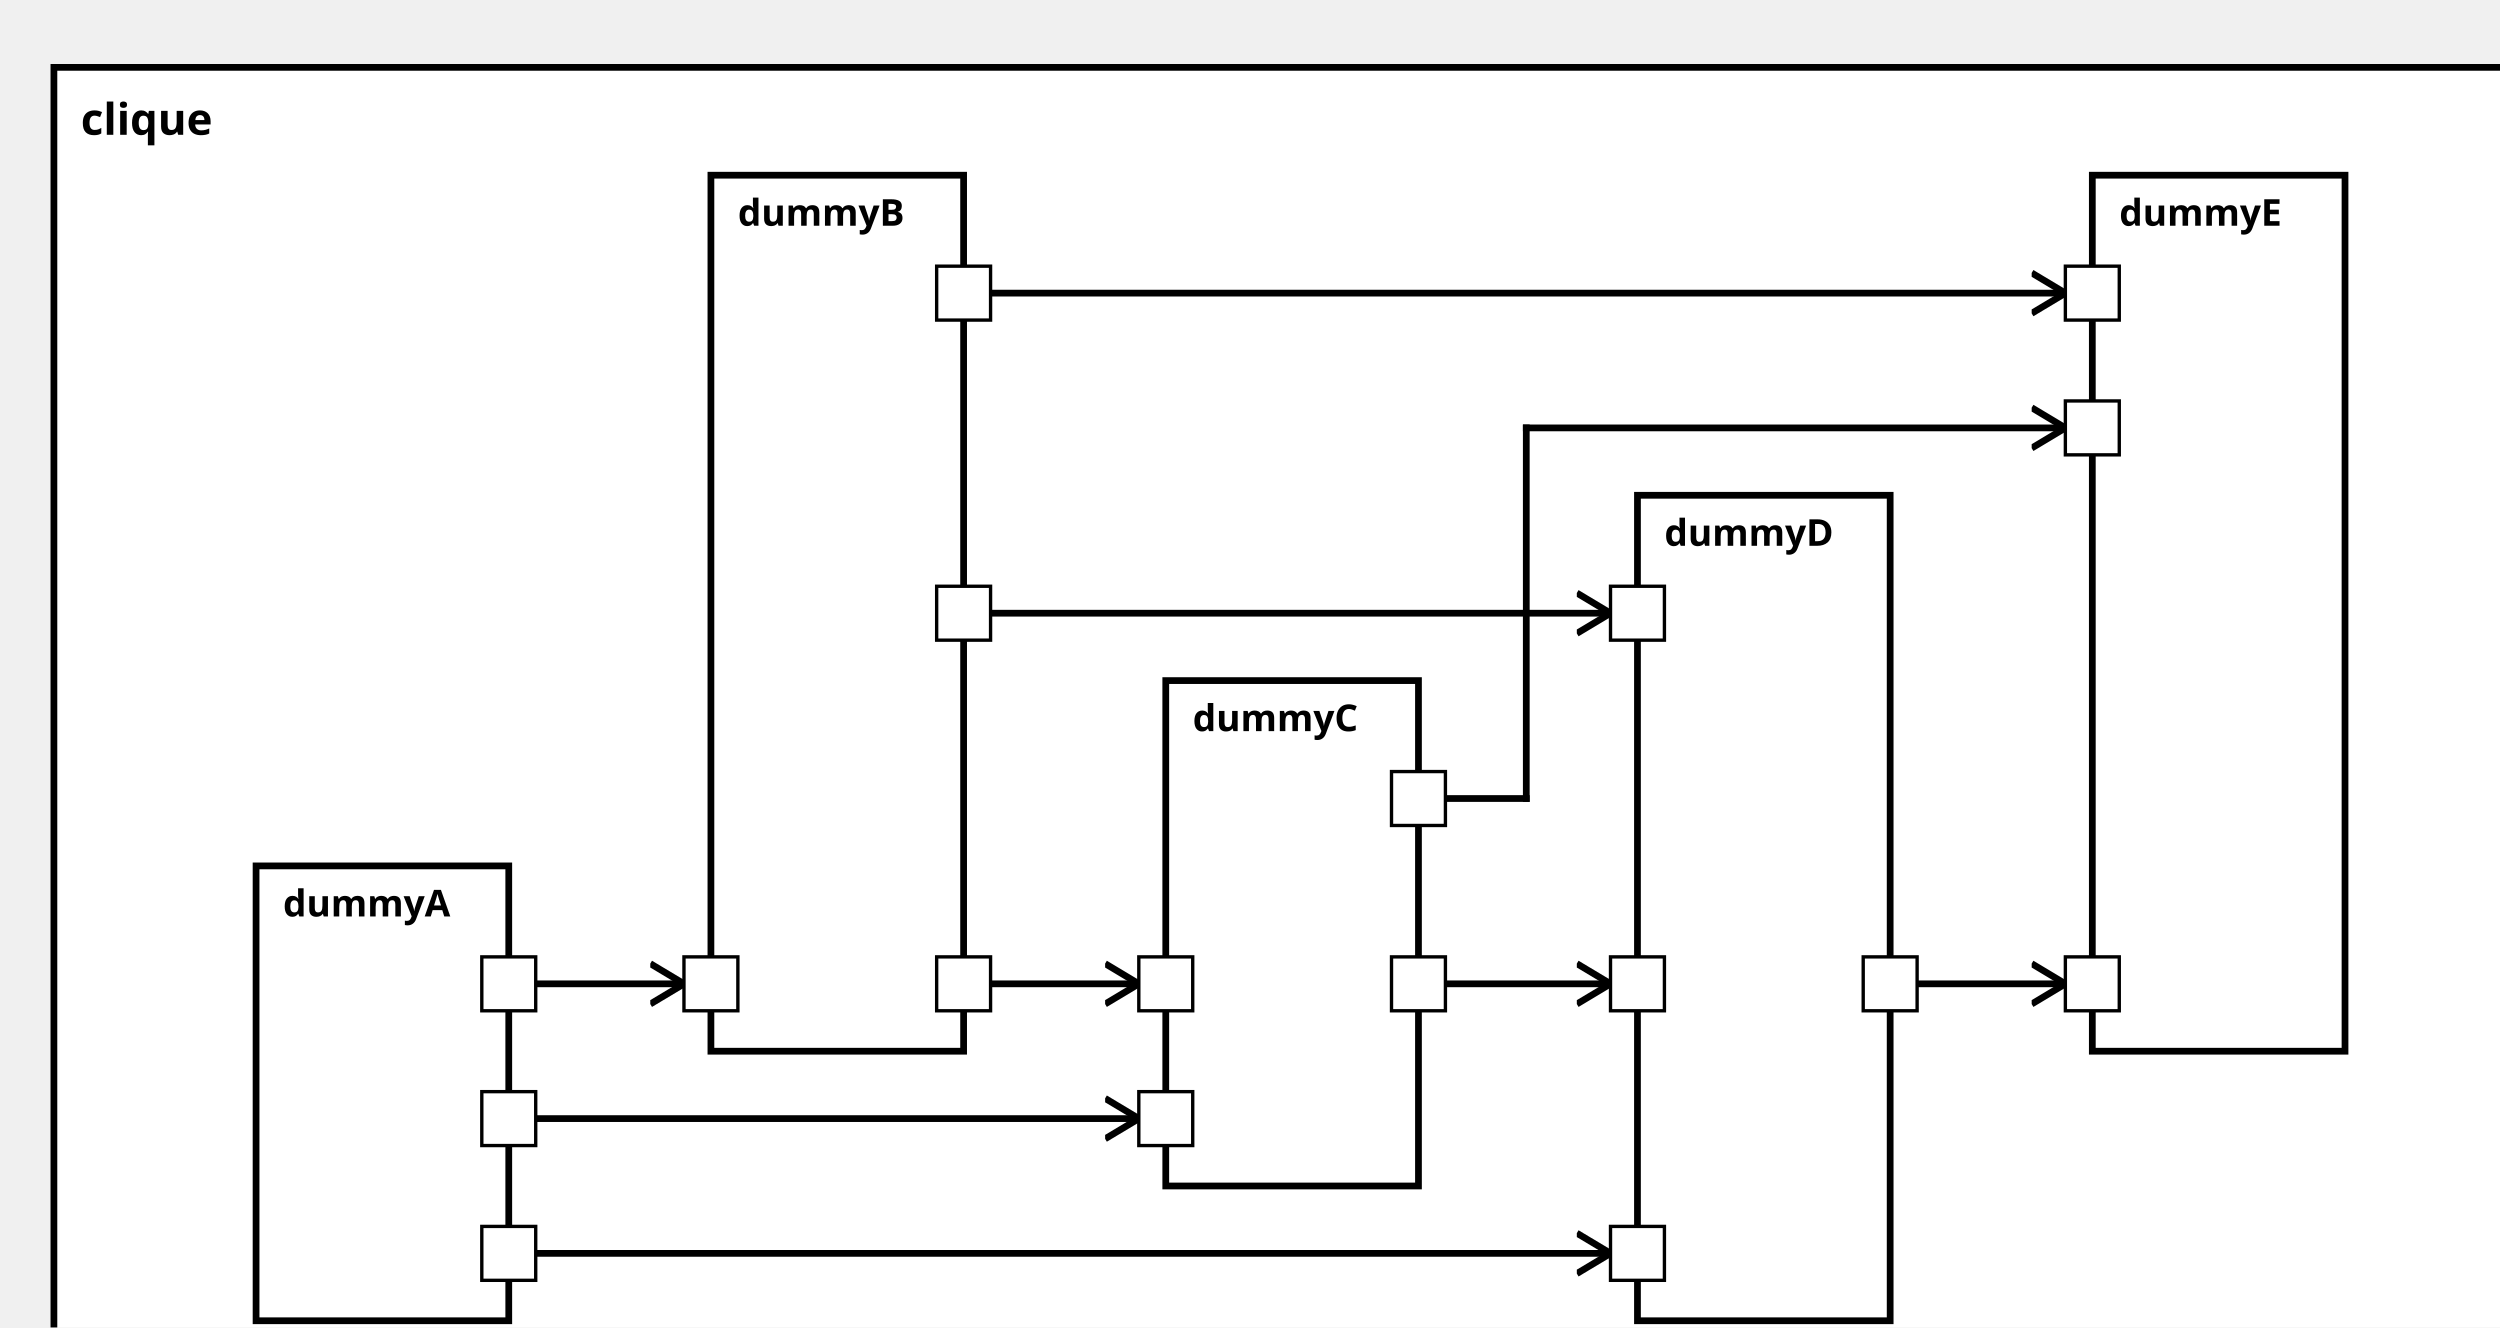
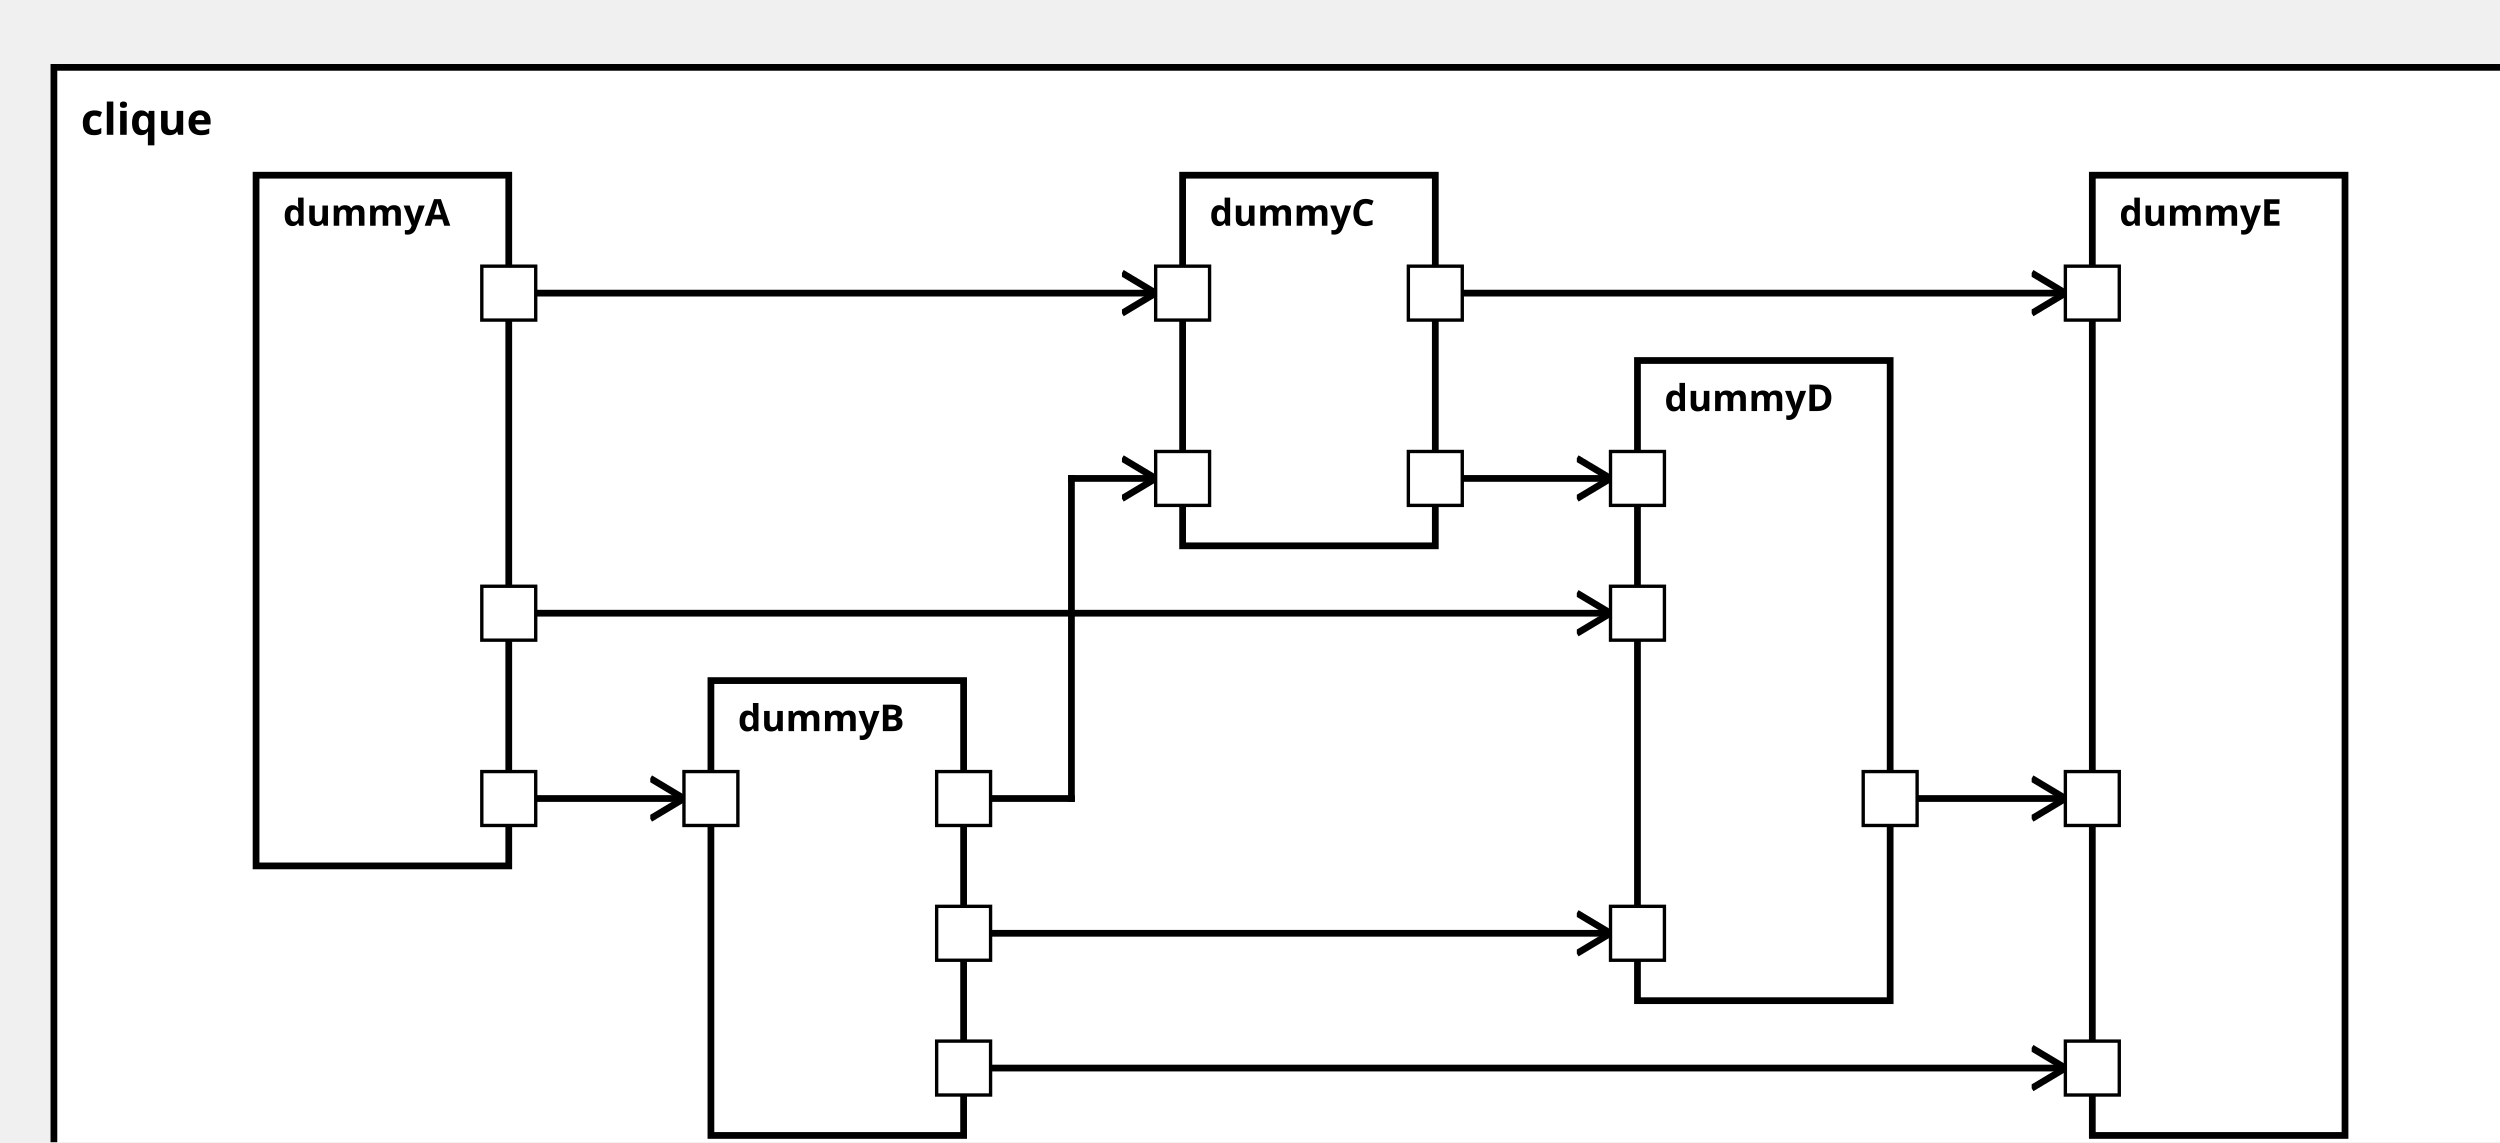
<svg xmlns="http://www.w3.org/2000/svg" xmlns:xlink="http://www.w3.org/1999/xlink" width="100%" height="100%" version="1.1">
  <svg version="1.1">
    <g transform="translate(16 20)">
-       <rect id="70" width="740" height="392" style="fill:white;stroke:black;stroke-width:2;fill-opacity:1.0;stroke-opacity:1.0" />
+       <rect id="70" width="740" height="337" style="fill:white;stroke:black;stroke-width:2;fill-opacity:1.0;stroke-opacity:1.0" />
      <text x="8" y="20" style="font-weight: bold" font-family="Verdana" font-size="13" fill="black">
            clique
    </text>
    </g>
  </svg>
-   <g transform="translate(76 257)">
-     <rect data-name="testManuelSchrick.split.clique.dummyA" id="72" width="75" height="135" style="fill:white;stroke:black;stroke-width:2;fill-opacity:1.0;stroke-opacity:1.0" />
+   <g transform="translate(76 52)">
+     <rect data-name="testManuelSchrick.split.clique.dummyA" id="72" width="75" height="205" style="fill:white;stroke:black;stroke-width:2;fill-opacity:1.0;stroke-opacity:1.0" />
    <text x="8" y="15" alignment-baseline="middle" style="font-weight: bold" font-family="Verdana" font-size="11" fill="black">
    dummyA
    </text>
  </g>
-   <g transform="translate(211 52)">
-     <rect data-name="testManuelSchrick.split.clique.dummyB" id="73" width="75" height="260" style="fill:white;stroke:black;stroke-width:2;fill-opacity:1.0;stroke-opacity:1.0" />
+   <g transform="translate(211 202)">
+     <rect data-name="testManuelSchrick.split.clique.dummyB" id="73" width="75" height="135" style="fill:white;stroke:black;stroke-width:2;fill-opacity:1.0;stroke-opacity:1.0" />
    <text x="8" y="15" alignment-baseline="middle" style="font-weight: bold" font-family="Verdana" font-size="11" fill="black">
    dummyB
    </text>
  </g>
-   <g transform="translate(346 202)">
-     <rect data-name="testManuelSchrick.split.clique.dummyC" id="74" width="75" height="150" style="fill:white;stroke:black;stroke-width:2;fill-opacity:1.0;stroke-opacity:1.0" />
+   <g transform="translate(351 52)">
+     <rect data-name="testManuelSchrick.split.clique.dummyC" id="74" width="75" height="110" style="fill:white;stroke:black;stroke-width:2;fill-opacity:1.0;stroke-opacity:1.0" />
    <text x="8" y="15" alignment-baseline="middle" style="font-weight: bold" font-family="Verdana" font-size="11" fill="black">
    dummyC
    </text>
  </g>
-   <g transform="translate(486 147)">
-     <rect data-name="testManuelSchrick.split.clique.dummyD" id="75" width="75" height="245" style="fill:white;stroke:black;stroke-width:2;fill-opacity:1.0;stroke-opacity:1.0" />
+   <g transform="translate(486 107)">
+     <rect data-name="testManuelSchrick.split.clique.dummyD" id="75" width="75" height="190" style="fill:white;stroke:black;stroke-width:2;fill-opacity:1.0;stroke-opacity:1.0" />
    <text x="8" y="15" alignment-baseline="middle" style="font-weight: bold" font-family="Verdana" font-size="11" fill="black">
    dummyD
    </text>
  </g>
  <g transform="translate(621 52)">
-     <rect data-name="testManuelSchrick.split.clique.dummyE" id="76" width="75" height="260" style="fill:white;stroke:black;stroke-width:2;fill-opacity:1.0;stroke-opacity:1.0" />
+     <rect data-name="testManuelSchrick.split.clique.dummyE" id="76" width="75" height="285" style="fill:white;stroke:black;stroke-width:2;fill-opacity:1.0;stroke-opacity:1.0" />
    <text x="8" y="15" alignment-baseline="middle" style="font-weight: bold" font-family="Verdana" font-size="11" fill="black">
    dummyE
    </text>
  </g>
  <defs>
    <marker id="0,0,0" markerWidth="13" markerHeight="13" refX="5" refY="5" orient="auto">
      <polyline points="0,2 5,5 0,8" style="fill:none; stroke:rgb(0,0,0);                     stroke-width:1" />
    </marker>
  </defs>
-   <line stroke-linecap="square" x1="151" y1="292" x2="203" y2="292" style="stroke:rgb(0, 0,0);             stroke-width:2;                 marker-end: url(#0,0,0)             " />
-   <line stroke-linecap="square" x1="151" y1="332" x2="338" y2="332" style="stroke:rgb(0, 0,0);             stroke-width:2;                 marker-end: url(#0,0,0)             " />
-   <line stroke-linecap="square" x1="151" y1="372" x2="478" y2="372" style="stroke:rgb(0, 0,0);             stroke-width:2;                 marker-end: url(#0,0,0)             " />
-   <line stroke-linecap="square" x1="286" y1="292" x2="338" y2="292" style="stroke:rgb(0, 0,0);             stroke-width:2;                 marker-end: url(#0,0,0)             " />
-   <line stroke-linecap="square" x1="286" y1="182" x2="478" y2="182" style="stroke:rgb(0, 0,0);             stroke-width:2;                 marker-end: url(#0,0,0)             " />
-   <line stroke-linecap="square" x1="286" y1="87" x2="613" y2="87" style="stroke:rgb(0, 0,0);             stroke-width:2;                 marker-end: url(#0,0,0)             " />
-   <line stroke-linecap="square" x1="421" y1="292" x2="478" y2="292" style="stroke:rgb(0, 0,0);             stroke-width:2;                 marker-end: url(#0,0,0)             " />
-   <line stroke-linecap="square" x1="421" y1="237" x2="453" y2="237" style="stroke:rgb(0, 0,0);             stroke-width:2; " />
-   <line stroke-linecap="square" x1="453" y1="237" x2="453" y2="127" style="stroke:rgb(0, 0,0);             stroke-width:2; " />
-   <line stroke-linecap="square" x1="453" y1="127" x2="613" y2="127" style="stroke:rgb(0, 0,0);             stroke-width:2;                 marker-end: url(#0,0,0)             " />
-   <line stroke-linecap="square" x1="561" y1="292" x2="613" y2="292" style="stroke:rgb(0, 0,0);             stroke-width:2;                 marker-end: url(#0,0,0)             " />
+   <line stroke-linecap="square" x1="151" y1="237" x2="203" y2="237" style="stroke:rgb(0, 0,0);             stroke-width:2;                 marker-end: url(#0,0,0)             " />
+   <line stroke-linecap="square" x1="151" y1="87" x2="343" y2="87" style="stroke:rgb(0, 0,0);             stroke-width:2;                 marker-end: url(#0,0,0)             " />
+   <line stroke-linecap="square" x1="151" y1="182" x2="478" y2="182" style="stroke:rgb(0, 0,0);             stroke-width:2;                 marker-end: url(#0,0,0)             " />
+   <line stroke-linecap="square" x1="286" y1="237" x2="318" y2="237" style="stroke:rgb(0, 0,0);             stroke-width:2; " />
+   <line stroke-linecap="square" x1="318" y1="237" x2="318" y2="142" style="stroke:rgb(0, 0,0);             stroke-width:2; " />
+   <line stroke-linecap="square" x1="318" y1="142" x2="343" y2="142" style="stroke:rgb(0, 0,0);             stroke-width:2;                 marker-end: url(#0,0,0)             " />
+   <line stroke-linecap="square" x1="286" y1="277" x2="478" y2="277" style="stroke:rgb(0, 0,0);             stroke-width:2;                 marker-end: url(#0,0,0)             " />
+   <line stroke-linecap="square" x1="286" y1="317" x2="613" y2="317" style="stroke:rgb(0, 0,0);             stroke-width:2;                 marker-end: url(#0,0,0)             " />
+   <line stroke-linecap="square" x1="426" y1="142" x2="478" y2="142" style="stroke:rgb(0, 0,0);             stroke-width:2;                 marker-end: url(#0,0,0)             " />
+   <line stroke-linecap="square" x1="426" y1="87" x2="613" y2="87" style="stroke:rgb(0, 0,0);             stroke-width:2;                 marker-end: url(#0,0,0)             " />
+   <line stroke-linecap="square" x1="561" y1="237" x2="613" y2="237" style="stroke:rgb(0, 0,0);             stroke-width:2;                 marker-end: url(#0,0,0)             " />
  <defs>
    <rect id="port" x="0" y="0" width="16" height="16" style="fill:white;stroke:rgb(0,0,0);stroke-width:1;fill-opacity:1.0;stroke-opacity:1.0" />
  </defs>
-   <use x="143" y="284" xlink:href="#port" />
-   <text text-anchor="end" alignment-baseline="middle" x="140" y="294" transform="rotate(0,140,294)" style="font-weight: regular" font-family="Verdana" font-size="9" fill="black">
+   <use x="143" y="229" xlink:href="#port" />
+   <text text-anchor="end" alignment-baseline="middle" x="140" y="239" transform="rotate(0,140,239)" style="font-weight: regular" font-family="Verdana" font-size="9" fill="black">

</text>
-   <use x="143" y="324" xlink:href="#port" />
-   <text text-anchor="end" alignment-baseline="middle" x="140" y="334" transform="rotate(0,140,334)" style="font-weight: regular" font-family="Verdana" font-size="9" fill="black">
+   <use x="143" y="79" xlink:href="#port" />
+   <text text-anchor="end" alignment-baseline="middle" x="140" y="89" transform="rotate(0,140,89)" style="font-weight: regular" font-family="Verdana" font-size="9" fill="black">

</text>
-   <use x="143" y="364" xlink:href="#port" />
-   <text text-anchor="end" alignment-baseline="middle" x="140" y="374" transform="rotate(0,140,374)" style="font-weight: regular" font-family="Verdana" font-size="9" fill="black">
+   <use x="143" y="174" xlink:href="#port" />
+   <text text-anchor="end" alignment-baseline="middle" x="140" y="184" transform="rotate(0,140,184)" style="font-weight: regular" font-family="Verdana" font-size="9" fill="black">

</text>
-   <use x="203" y="284" xlink:href="#port" />
-   <text text-anchor="start" alignment-baseline="middle" x="222" y="294" transform="rotate(0,222,294)" style="font-weight: regular" font-family="Verdana" font-size="9" fill="black">
+   <use x="203" y="229" xlink:href="#port" />
+   <text text-anchor="start" alignment-baseline="middle" x="222" y="239" transform="rotate(0,222,239)" style="font-weight: regular" font-family="Verdana" font-size="9" fill="black">

</text>
-   <use x="278" y="284" xlink:href="#port" />
-   <text text-anchor="end" alignment-baseline="middle" x="275" y="294" transform="rotate(0,275,294)" style="font-weight: regular" font-family="Verdana" font-size="9" fill="black">
+   <use x="278" y="229" xlink:href="#port" />
+   <text text-anchor="end" alignment-baseline="middle" x="275" y="239" transform="rotate(0,275,239)" style="font-weight: regular" font-family="Verdana" font-size="9" fill="black">

</text>
-   <use x="278" y="174" xlink:href="#port" />
-   <text text-anchor="end" alignment-baseline="middle" x="275" y="184" transform="rotate(0,275,184)" style="font-weight: regular" font-family="Verdana" font-size="9" fill="black">
+   <use x="278" y="269" xlink:href="#port" />
+   <text text-anchor="end" alignment-baseline="middle" x="275" y="279" transform="rotate(0,275,279)" style="font-weight: regular" font-family="Verdana" font-size="9" fill="black">

</text>
-   <use x="278" y="79" xlink:href="#port" />
-   <text text-anchor="end" alignment-baseline="middle" x="275" y="89" transform="rotate(0,275,89)" style="font-weight: regular" font-family="Verdana" font-size="9" fill="black">
+   <use x="278" y="309" xlink:href="#port" />
+   <text text-anchor="end" alignment-baseline="middle" x="275" y="319" transform="rotate(0,275,319)" style="font-weight: regular" font-family="Verdana" font-size="9" fill="black">

</text>
-   <use x="338" y="324" xlink:href="#port" />
-   <text text-anchor="start" alignment-baseline="middle" x="357" y="334" transform="rotate(0,357,334)" style="font-weight: regular" font-family="Verdana" font-size="9" fill="black">
+   <use x="343" y="79" xlink:href="#port" />
+   <text text-anchor="start" alignment-baseline="middle" x="362" y="89" transform="rotate(0,362,89)" style="font-weight: regular" font-family="Verdana" font-size="9" fill="black">

</text>
-   <use x="338" y="284" xlink:href="#port" />
-   <text text-anchor="start" alignment-baseline="middle" x="357" y="294" transform="rotate(0,357,294)" style="font-weight: regular" font-family="Verdana" font-size="9" fill="black">
+   <use x="343" y="134" xlink:href="#port" />
+   <text text-anchor="start" alignment-baseline="middle" x="362" y="144" transform="rotate(0,362,144)" style="font-weight: regular" font-family="Verdana" font-size="9" fill="black">

</text>
-   <use x="413" y="284" xlink:href="#port" />
-   <text text-anchor="end" alignment-baseline="middle" x="410" y="294" transform="rotate(0,410,294)" style="font-weight: regular" font-family="Verdana" font-size="9" fill="black">
+   <use x="418" y="134" xlink:href="#port" />
+   <text text-anchor="end" alignment-baseline="middle" x="415" y="144" transform="rotate(0,415,144)" style="font-weight: regular" font-family="Verdana" font-size="9" fill="black">

</text>
-   <use x="413" y="229" xlink:href="#port" />
-   <text text-anchor="end" alignment-baseline="middle" x="410" y="239" transform="rotate(0,410,239)" style="font-weight: regular" font-family="Verdana" font-size="9" fill="black">
- 
- </text>
-   <use x="478" y="364" xlink:href="#port" />
-   <text text-anchor="start" alignment-baseline="middle" x="497" y="374" transform="rotate(0,497,374)" style="font-weight: regular" font-family="Verdana" font-size="9" fill="black">
+   <use x="418" y="79" xlink:href="#port" />
+   <text text-anchor="end" alignment-baseline="middle" x="415" y="89" transform="rotate(0,415,89)" style="font-weight: regular" font-family="Verdana" font-size="9" fill="black">

</text>
  <use x="478" y="174" xlink:href="#port" />
  <text text-anchor="start" alignment-baseline="middle" x="497" y="184" transform="rotate(0,497,184)" style="font-weight: regular" font-family="Verdana" font-size="9" fill="black">

</text>
-   <use x="478" y="284" xlink:href="#port" />
-   <text text-anchor="start" alignment-baseline="middle" x="497" y="294" transform="rotate(0,497,294)" style="font-weight: regular" font-family="Verdana" font-size="9" fill="black">
+   <use x="478" y="269" xlink:href="#port" />
+   <text text-anchor="start" alignment-baseline="middle" x="497" y="279" transform="rotate(0,497,279)" style="font-weight: regular" font-family="Verdana" font-size="9" fill="black">

</text>
-   <use x="553" y="284" xlink:href="#port" />
-   <text text-anchor="end" alignment-baseline="middle" x="550" y="294" transform="rotate(0,550,294)" style="font-weight: regular" font-family="Verdana" font-size="9" fill="black">
+   <use x="478" y="134" xlink:href="#port" />
+   <text text-anchor="start" alignment-baseline="middle" x="497" y="144" transform="rotate(0,497,144)" style="font-weight: regular" font-family="Verdana" font-size="9" fill="black">
+ 
+ </text>
+   <use x="553" y="229" xlink:href="#port" />
+   <text text-anchor="end" alignment-baseline="middle" x="550" y="239" transform="rotate(0,550,239)" style="font-weight: regular" font-family="Verdana" font-size="9" fill="black">
+ 
+ </text>
+   <use x="613" y="309" xlink:href="#port" />
+   <text text-anchor="start" alignment-baseline="middle" x="632" y="319" transform="rotate(0,632,319)" style="font-weight: regular" font-family="Verdana" font-size="9" fill="black">

</text>
  <use x="613" y="79" xlink:href="#port" />
  <text text-anchor="start" alignment-baseline="middle" x="632" y="89" transform="rotate(0,632,89)" style="font-weight: regular" font-family="Verdana" font-size="9" fill="black">

</text>
-   <use x="613" y="119" xlink:href="#port" />
-   <text text-anchor="start" alignment-baseline="middle" x="632" y="129" transform="rotate(0,632,129)" style="font-weight: regular" font-family="Verdana" font-size="9" fill="black">
- 
- </text>
-   <use x="613" y="284" xlink:href="#port" />
-   <text text-anchor="start" alignment-baseline="middle" x="632" y="294" transform="rotate(0,632,294)" style="font-weight: regular" font-family="Verdana" font-size="9" fill="black">
+   <use x="613" y="229" xlink:href="#port" />
+   <text text-anchor="start" alignment-baseline="middle" x="632" y="239" transform="rotate(0,632,239)" style="font-weight: regular" font-family="Verdana" font-size="9" fill="black">

</text>
</svg>
